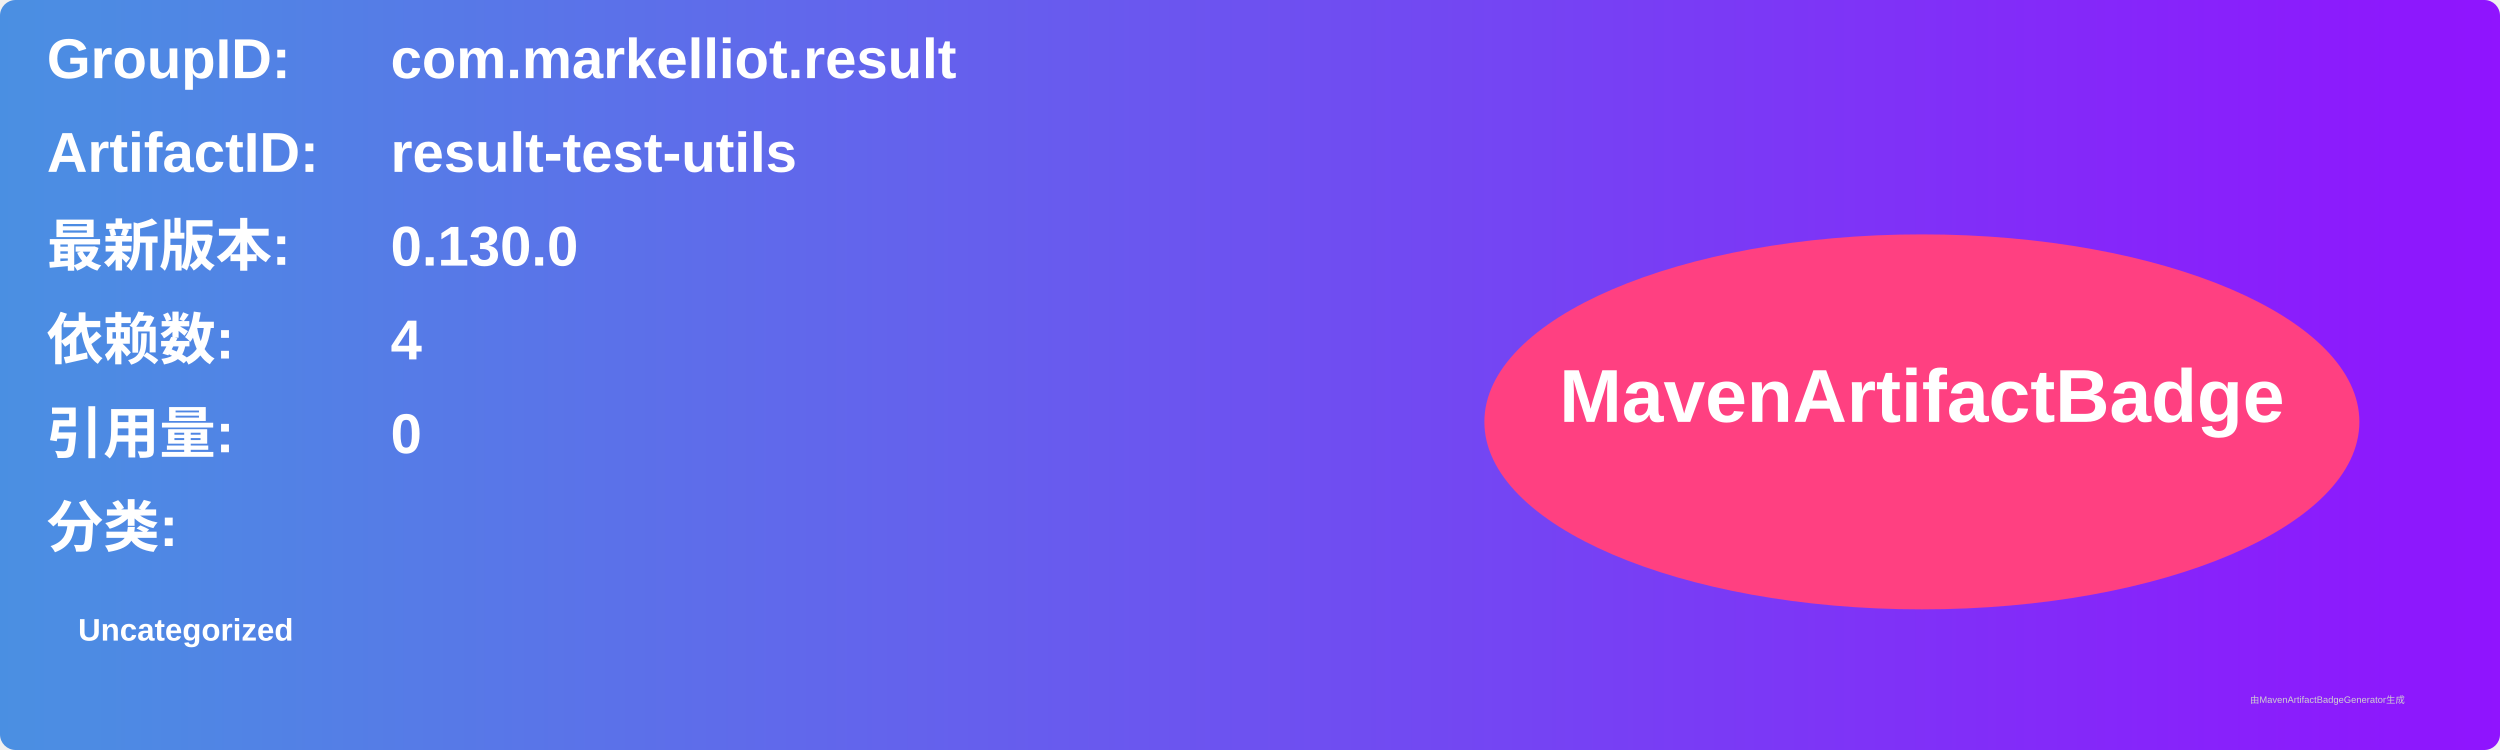
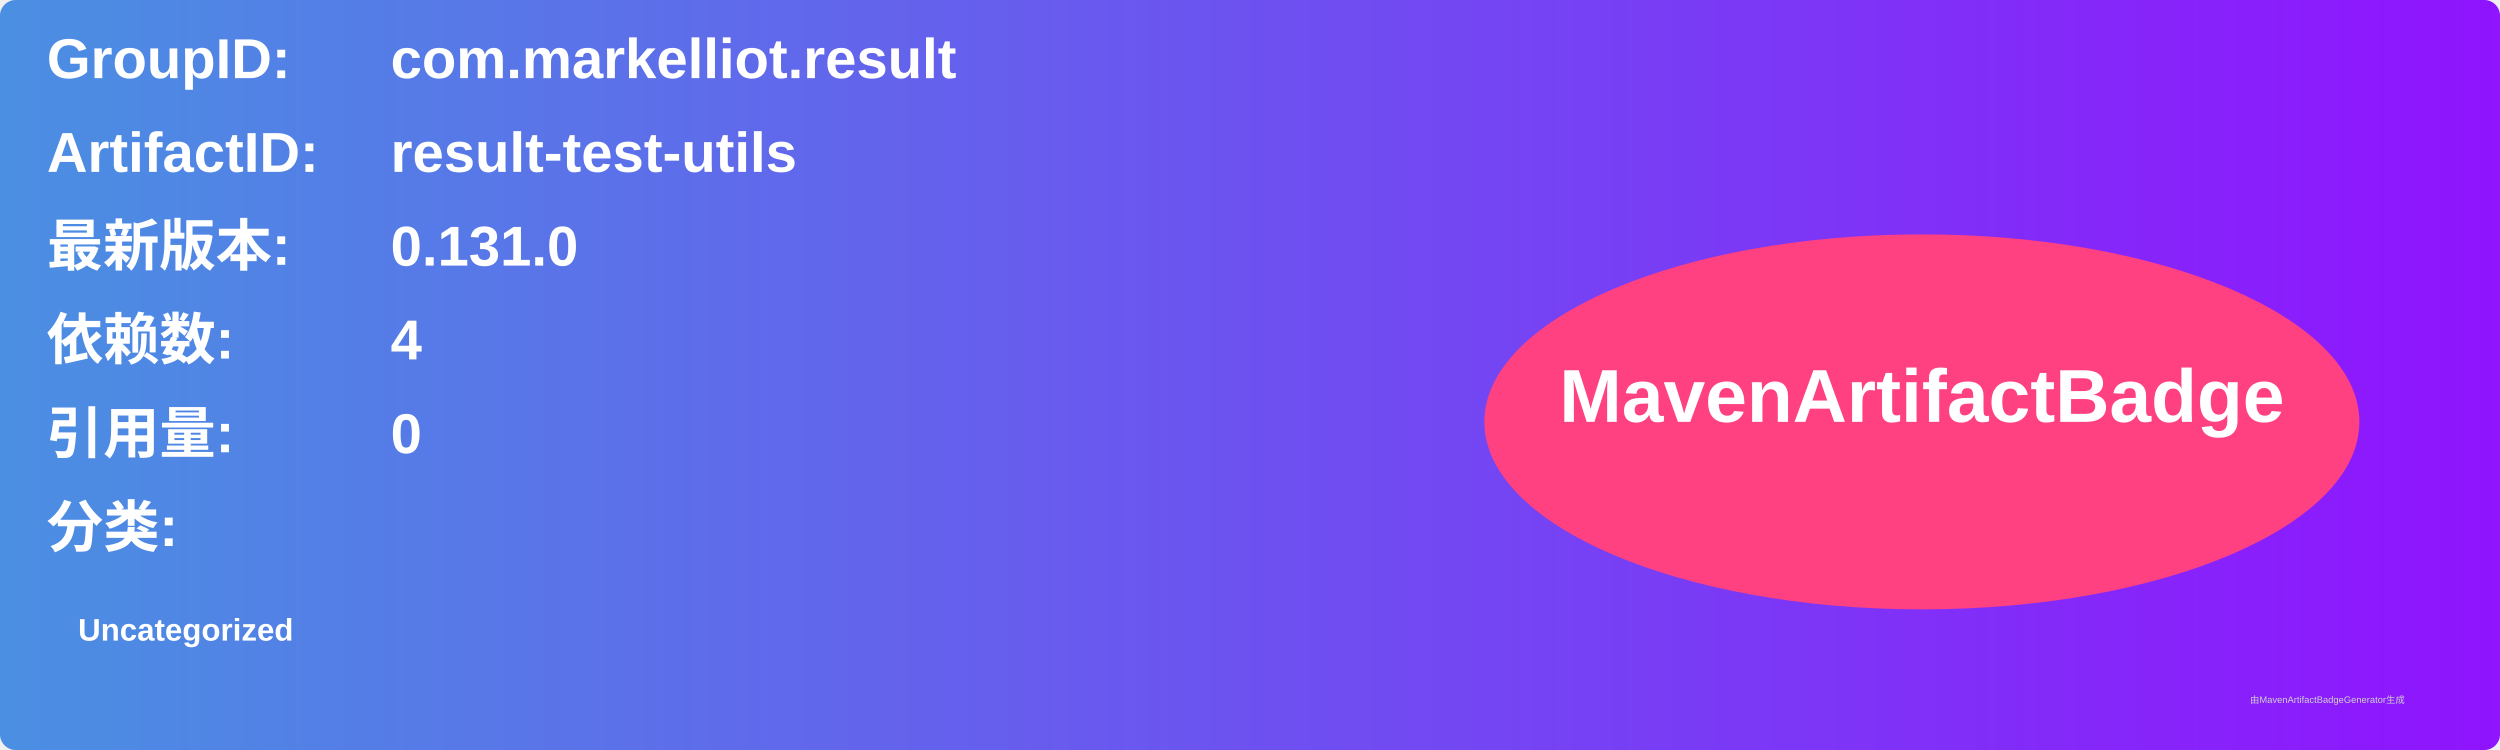
<svg xmlns="http://www.w3.org/2000/svg" width="800" height="240" viewBox="0 0 800 240">
  <linearGradient id="grad" x1="0%" y1="0%" x2="100%" y2="0%">
    <stop offset="0%" stop-color="#4a90e2" />
    <stop offset="100%" stop-color="#9013fe" />
  </linearGradient>
  <rect width="100%" height="100%" rx="5" ry="5" fill="url(#grad)" />
  <g transform="translate(15, 15)">
    <text x="0" y="10" font-family="Arial" font-size="18" fill="white" font-weight="bold" width="260">GroupID:</text>
    <text x="110" y="10" font-family="Arial" font-size="18" fill="white" font-weight="bold" width="460">com.markelliot.result</text>
    <text x="0" y="40" font-family="Arial" font-size="18" fill="white" font-weight="bold" width="260">ArtifactID:</text>
    <text x="110" y="40" font-family="Arial" font-size="18" fill="white" font-weight="bold" width="460">result-test-utils</text>
    <text x="0" y="70" font-family="Arial" font-size="18" fill="white" font-weight="bold">最新版本:</text>
    <text x="110" y="70" font-family="Arial" font-size="18" fill="white" font-weight="bold">
-       <tspan font-weight="bold">0.130.0</tspan>
+       <tspan font-weight="bold">0.131.0</tspan>
    </text>
    <text x="0" y="100" font-family="Arial" font-size="18" fill="white" font-weight="bold">依赖数: </text>
    <text x="110" y="100" font-family="Arial" font-size="18" fill="white">
      <tspan font-weight="bold">4</tspan>
    </text>
    <text x="0" y="130" font-family="Arial" font-size="18" fill="white" font-weight="bold">引用量: </text>
    <text x="110" y="130" font-family="Arial" font-size="18" fill="white">
      <tspan font-weight="bold">0</tspan>
    </text>
    <text x="0" y="160" font-family="Arial" font-size="18" fill="white" font-weight="bold">分类:</text>
    <text x="10" y="190" font-family="Arial" font-size="10" fill="white">
      <tspan font-weight="bold">Uncategorized</tspan>
    </text>
    <ellipse cx="600" cy="120" rx="140" ry="60" fill="#ff4081" />
    <text x="600" y="120" text-anchor="middle" font-family="Arial" font-size="24" fill="white" font-weight="bold">MavenArtifactBadge</text>
  </g>
  <text x="720" y="225" font-family="Arial" font-size="3" fill="#d0d0d0">由MavenArtifactBadgeGenerator生成</text>
</svg>
